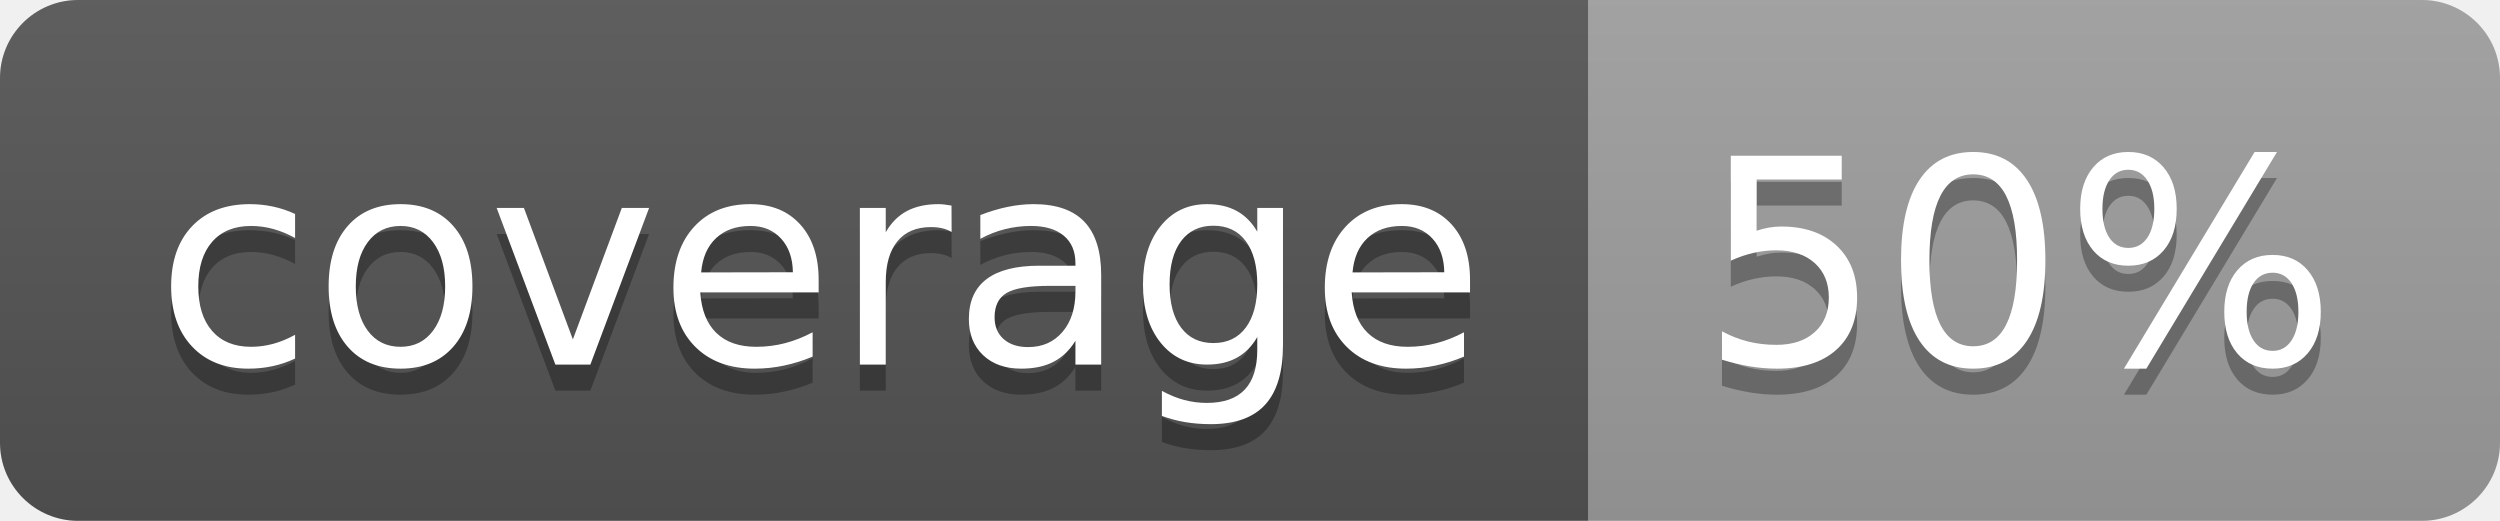
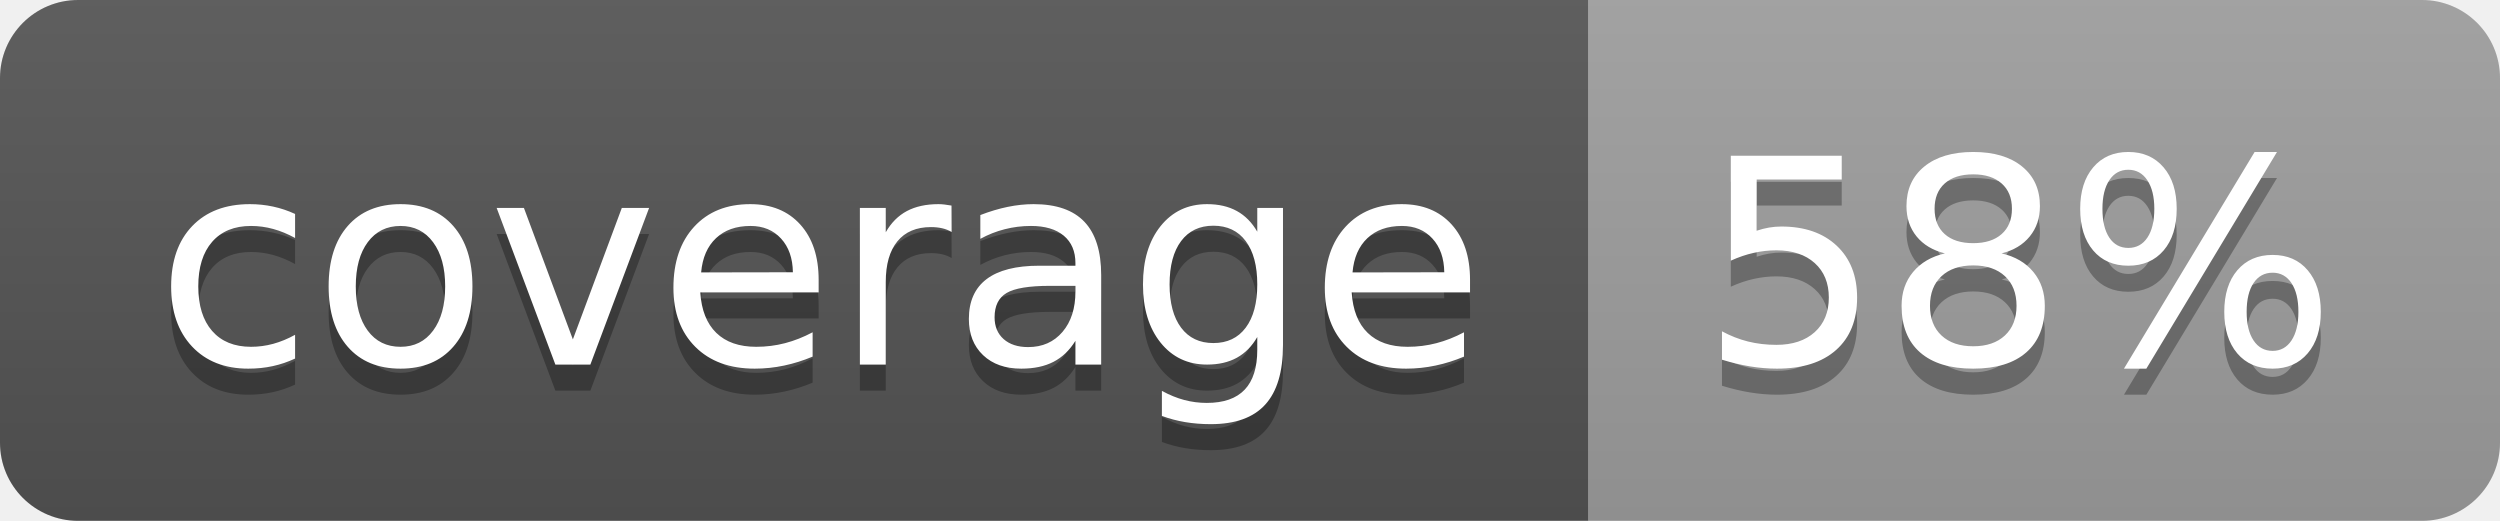
<svg xmlns="http://www.w3.org/2000/svg" width="96" height="20">
  <linearGradient id="b" x2="0" y2="100%">
    <stop offset="0" stop-color="#bbb" stop-opacity=".1" />
    <stop offset="1" stop-opacity=".1" />
  </linearGradient>
  <clipPath id="a">
    <rect width="96" height="20" rx="3" fill="#fff" />
  </clipPath>
  <g clip-path="url(#a)">
    <path fill="#555" d="M0 0h61v20H0z" />
    <path fill="#9F9F9F" d="M61 0h35v20H61z" />
    <path fill="url(#b)" d="M0 0h96v20H0z" />
  </g>
  <g fill="#fff" text-anchor="middle" font-family="DejaVu Sans,Verdana,Geneva,sans-serif" font-size="110">
    <text x="315" y="150" fill="#010101" fill-opacity=".3" transform="scale(.1)" textLength="510">coverage</text>
    <text x="315" y="140" transform="scale(.1)" textLength="510">coverage</text>
-     <text x="775" y="150" fill="#010101" fill-opacity=".3" transform="scale(.1)" textLength="250">50%</text>
-     <text x="775" y="140" transform="scale(.1)" textLength="250">50%</text>
+     <text x="775" y="150" fill="#010101" fill-opacity=".3" transform="scale(.1)" textLength="250">58%</text>
+     <text x="775" y="140" transform="scale(.1)" textLength="250">58%</text>
  </g>
</svg>
